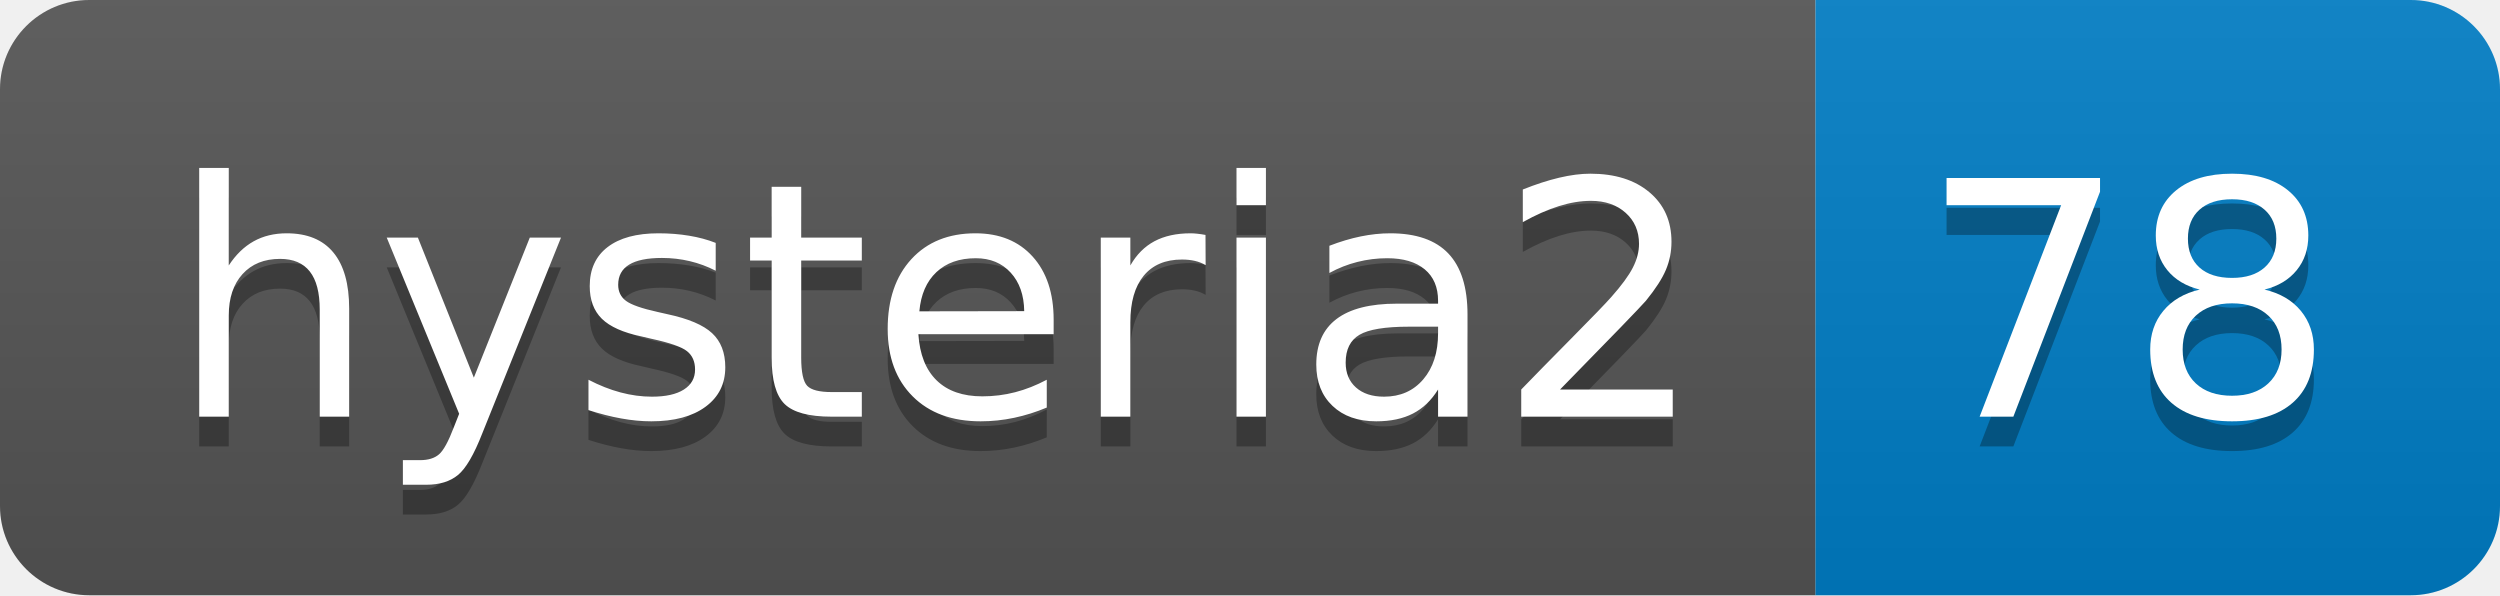
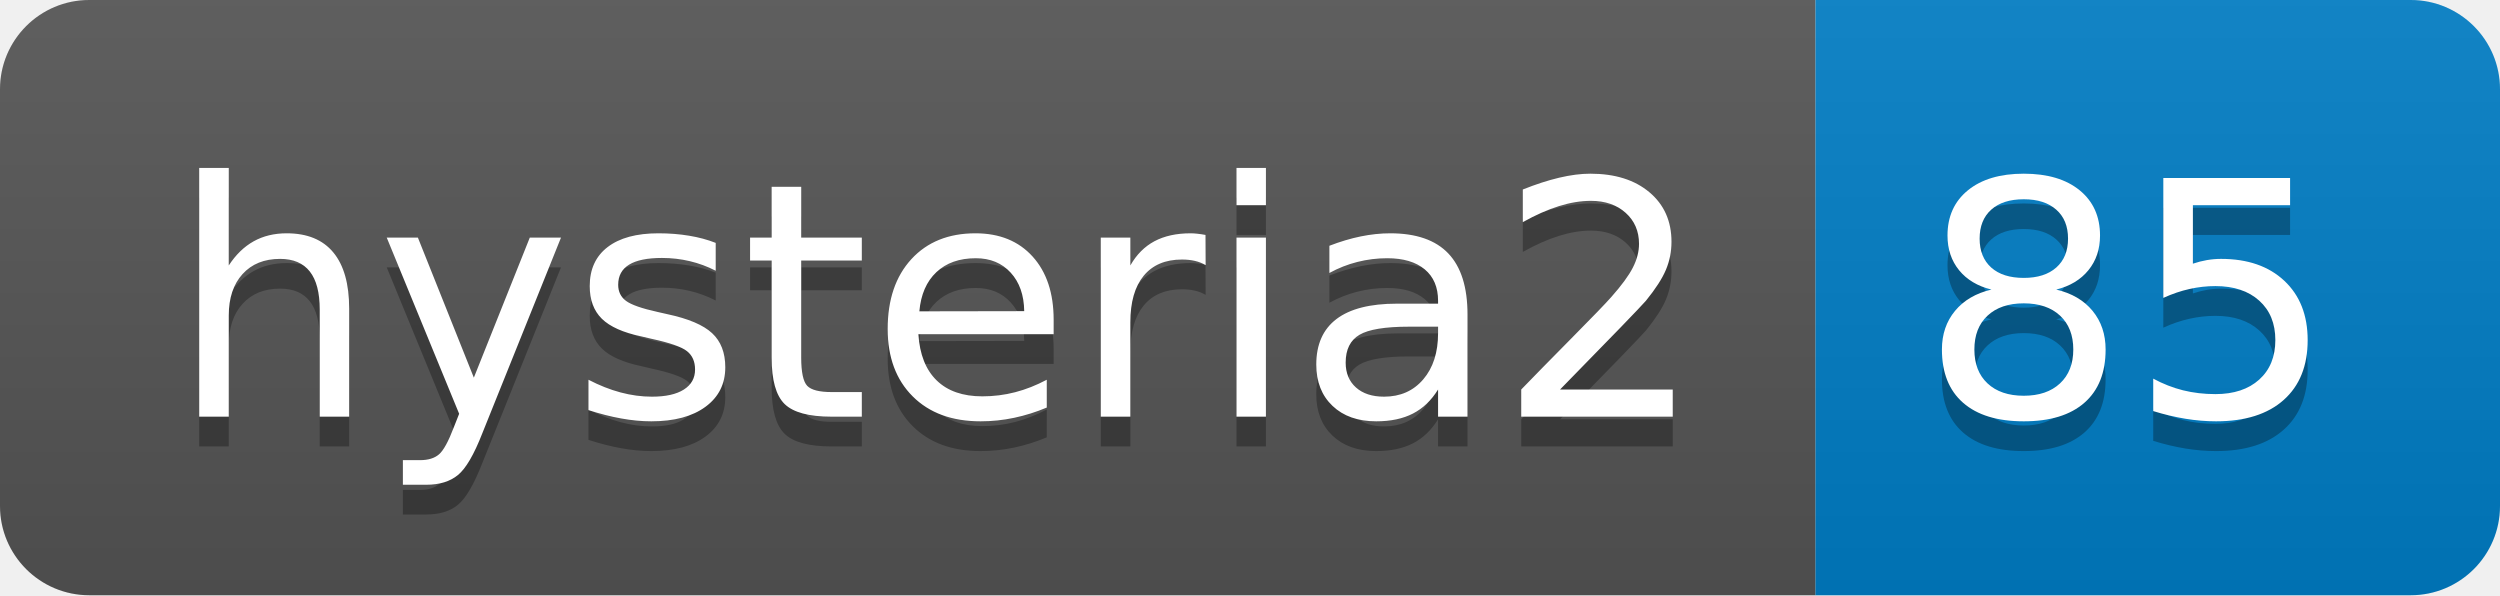
- <svg xmlns="http://www.w3.org/2000/svg" width="84" height="20" role="img" aria-label="hysteria2: 78">
+ <svg xmlns="http://www.w3.org/2000/svg" width="84" height="20" role="img" aria-label="hysteria2: 85">
  <linearGradient id="s" x2="0" y2="100%">
    <stop offset="0" stop-color="#bbb" stop-opacity=".1" />
    <stop offset="1" stop-opacity=".1" />
  </linearGradient>
  <clipPath id="r">
    <rect width="84" height="20" rx="3" fill="#fff" />
  </clipPath>
  <g clip-path="url(#r)">
    <rect width="61" height="20" fill="#555" />
    <rect x="61" width="23" height="20" fill="#007ec6" />
    <rect width="84" height="20" fill="url(#s)" />
  </g>
  <g fill="#fff" text-anchor="middle" font-family="Verdana,Geneva,DejaVu Sans,sans-serif" text-rendering="geometricPrecision" font-size="110">
    <text aria-hidden="true" x="315" y="150" fill="#010101" fill-opacity=".3" transform="scale(.1)" textLength="510">hysteria2</text>
    <text x="315" y="140" transform="scale(.1)" fill="#fff" textLength="510">hysteria2</text>
-     <text aria-hidden="true" x="715" y="150" fill="#010101" fill-opacity=".3" transform="scale(.1)" textLength="130">78</text>
-     <text x="715" y="140" transform="scale(.1)" fill="#fff" textLength="130">78</text>
+     <text aria-hidden="true" x="715" y="150" fill="#010101" fill-opacity=".3" transform="scale(.1)" textLength="130">85</text>
+     <text x="715" y="140" transform="scale(.1)" fill="#fff" textLength="130">85</text>
  </g>
</svg>
